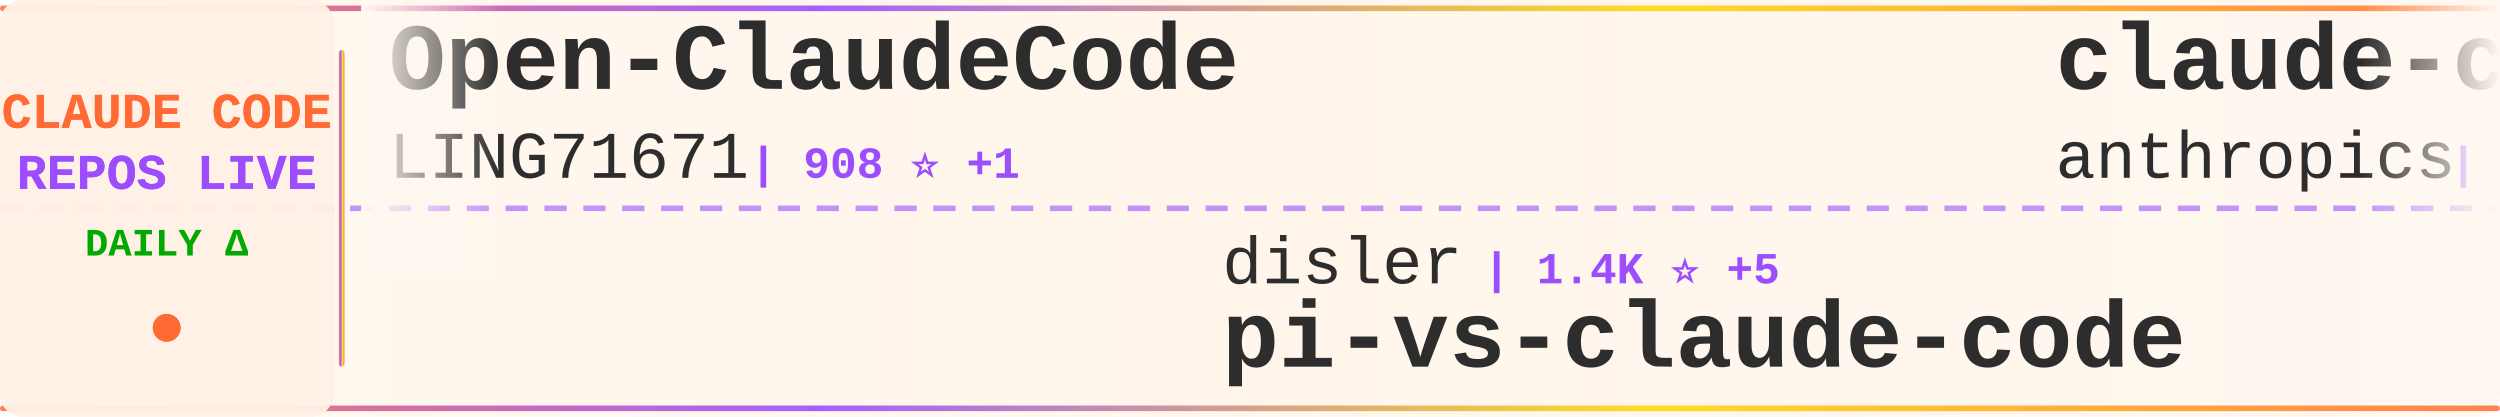
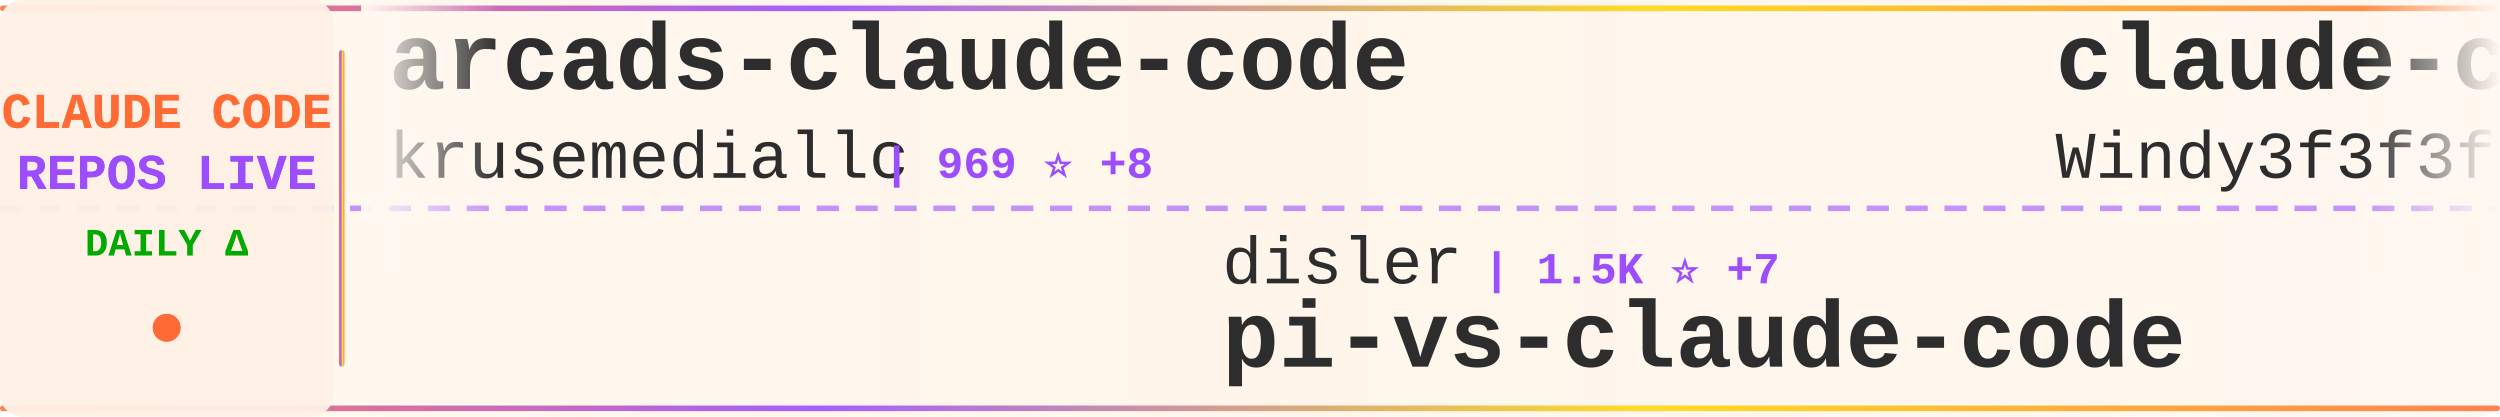
<svg xmlns="http://www.w3.org/2000/svg" width="900" height="150">
  <defs>
    <linearGradient id="tickerBg" x1="0%" y1="0%" x2="100%" y2="0%">
      <stop offset="0%" style="stop-color:#fff8f0;stop-opacity:0.98" />
      <stop offset="50%" style="stop-color:#fff5eb;stop-opacity:1" />
      <stop offset="100%" style="stop-color:#fff8f0;stop-opacity:0.98" />
    </linearGradient>
    <linearGradient id="borderGrad" x1="0%" y1="0%" x2="100%" y2="0%">
      <stop offset="0%" style="stop-color:#FF6B35;stop-opacity:0.85">
        <animate attributeName="stop-opacity" values="0.85;1;0.85" dur="2s" repeatCount="indefinite" />
      </stop>
      <stop offset="33%" style="stop-color:#9C4EFF;stop-opacity:0.9">
        <animate attributeName="stop-opacity" values="0.9;1;0.9" dur="2.2s" repeatCount="indefinite" />
      </stop>
      <stop offset="66%" style="stop-color:#FFD700;stop-opacity:0.85">
        <animate attributeName="stop-opacity" values="0.85;1;0.85" dur="1.8s" repeatCount="indefinite" />
      </stop>
      <stop offset="100%" style="stop-color:#FF6B35;stop-opacity:0.85">
        <animate attributeName="stop-opacity" values="0.85;1;0.85" dur="2s" repeatCount="indefinite" />
      </stop>
    </linearGradient>
    <filter id="textGlow">
      <feGaussianBlur stdDeviation="0.15" result="coloredBlur" />
      <feMerge>
        <feMergeNode in="coloredBlur" />
        <feMergeNode in="SourceGraphic" />
      </feMerge>
    </filter>
    <filter id="metricGlow">
      <feGaussianBlur stdDeviation="0.2" result="coloredBlur" />
      <feMerge>
        <feMergeNode in="coloredBlur" />
        <feMergeNode in="SourceGraphic" />
      </feMerge>
    </filter>
    <linearGradient id="leftFade" x1="0%" y1="0%" x2="100%" y2="0%">
      <stop offset="0%" style="stop-color:#fff8f0;stop-opacity:1" />
      <stop offset="100%" style="stop-color:#fff8f0;stop-opacity:0" />
    </linearGradient>
    <linearGradient id="rightFade" x1="0%" y1="0%" x2="100%" y2="0%">
      <stop offset="0%" style="stop-color:#fff8f0;stop-opacity:0" />
      <stop offset="100%" style="stop-color:#fff8f0;stop-opacity:1" />
    </linearGradient>
  </defs>
  <rect width="900" height="150" fill="url(#tickerBg)" rx="8" />
  <rect x="0" y="2" width="900" height="2" fill="url(#borderGrad)" rx="1" />
  <rect x="0" y="146" width="900" height="2" fill="url(#borderGrad)" rx="1" />
  <line x1="0" y1="75" x2="900" y2="75" stroke="#9C4EFF" stroke-width="2" stroke-dasharray="8 6" opacity="0.6" />
  <rect x="0" y="0" width="120" height="150" fill="#fff0e6" opacity="0.95" rx="8" />
  <text x="60" y="46" font-family="'Courier New', monospace" font-size="18" font-weight="bold" fill="#FF6B35" text-anchor="middle" filter="url(#textGlow)">
    CLAUDE CODE
  </text>
  <text x="60" y="68" font-family="'Courier New', monospace" font-size="18" font-weight="bold" fill="#9C4EFF" text-anchor="middle" filter="url(#textGlow)">
    REPOS LIVE
  </text>
  <text x="60" y="92" font-family="'Courier New', monospace" font-size="14" font-weight="bold" fill="#00aa00" text-anchor="middle">
    DAILY Δ
  </text>
  <circle cx="60" cy="118" r="5" fill="#FF6B35" filter="url(#metricGlow)">
    <animate attributeName="r" values="4;6;4" dur="1.5s" repeatCount="indefinite" />
    <animate attributeName="opacity" values="0.6;1;0.6" dur="1.5s" repeatCount="indefinite" />
  </circle>
  <rect x="122" y="18" width="2" height="114" fill="url(#borderGrad)" rx="1" />
  <clipPath id="tickerClip">
    <rect x="130" y="0" width="770" height="150" />
  </clipPath>
  <g clip-path="url(#tickerClip)">
    <g id="tickerItems">
      <animateTransform attributeName="transform" attributeType="XML" type="translate" from="0 0" to="-3000 0" dur="54s" repeatCount="indefinite" />
      <g transform="translate(0, 0)">
-         <text x="140" y="32" font-family="'Courier New', monospace" font-size="34" font-weight="bold" fill="#2d2d2d">Open-ClaudeCode</text>
-         <text x="140" y="64" font-family="'Courier New', monospace" font-size="24" font-weight="normal" fill="#2d2d2d" opacity="1.0">LING71671</text>
-         <text x="270" y="64" font-family="'Courier New', monospace" font-size="16" font-weight="bold" fill="#9C4EFF"> | 908 ⭐ +1</text>
+         <text x="140" y="32" font-family="'Courier New', monospace" font-size="34" font-weight="bold" fill="#2d2d2d">arcads-claude-code</text>
+         <text x="140" y="64" font-family="'Courier New', monospace" font-size="24" font-weight="normal" fill="#2d2d2d" opacity="1.0">krusemediallc</text>
+         <text x="318" y="64" font-family="'Courier New', monospace" font-size="16" font-weight="bold" fill="#9C4EFF"> | 969 ⭐ +8</text>
      </g>
      <g transform="translate(300, 0)">
        <text x="140" y="102" font-family="'Courier New', monospace" font-size="24" font-weight="normal" fill="#2d2d2d" opacity="1.0">disler</text>
-         <text x="234" y="102" font-family="'Courier New', monospace" font-size="16" font-weight="bold" fill="#9C4EFF"> | 1.4K ⭐ +5</text>
+         <text x="234" y="102" font-family="'Courier New', monospace" font-size="16" font-weight="bold" fill="#9C4EFF"> | 1.5K ⭐ +7</text>
        <text x="140" y="132" font-family="'Courier New', monospace" font-size="34" font-weight="bold" fill="#2d2d2d">pi-vs-claude-code</text>
      </g>
      <g transform="translate(600, 0)">
-         <text x="140" y="32" font-family="'Courier New', monospace" font-size="34" font-weight="bold" fill="#2d2d2d">claude-code-security-rev...</text>
-         <text x="140" y="64" font-family="'Courier New', monospace" font-size="24" font-weight="normal" fill="#2d2d2d" opacity="1.0">anthropics</text>
-         <text x="282" y="64" font-family="'Courier New', monospace" font-size="16" font-weight="bold" fill="#9C4EFF"> | 5.5K ⭐ +11</text>
+         <text x="140" y="32" font-family="'Courier New', monospace" font-size="34" font-weight="bold" fill="#2d2d2d">claude-code-from-scratch</text>
+         <text x="140" y="64" font-family="'Courier New', monospace" font-size="24" font-weight="normal" fill="#2d2d2d" opacity="1.0">Windy3f3f3f3f</text>
+         <text x="318" y="64" font-family="'Courier New', monospace" font-size="16" font-weight="bold" fill="#9C4EFF"> | 2.1K ⭐ +39</text>
      </g>
      <g transform="translate(900, 0)">
-         <text x="140" y="102" font-family="'Courier New', monospace" font-size="24" font-weight="normal" fill="#2d2d2d" opacity="1.0">RichardAtCT</text>
-         <text x="294" y="102" font-family="'Courier New', monospace" font-size="16" font-weight="bold" fill="#9C4EFF"> | 2.7K ⭐</text>
-         <text x="140" y="132" font-family="'Courier New', monospace" font-size="34" font-weight="bold" fill="#2d2d2d">claude-code-telegram</text>
+         <text x="140" y="102" font-family="'Courier New', monospace" font-size="24" font-weight="normal" fill="#2d2d2d" opacity="1.0">oboard</text>
+         <text x="234" y="102" font-family="'Courier New', monospace" font-size="16" font-weight="bold" fill="#9C4EFF"> | 3.2K ⭐ +1</text>
+         <text x="140" y="132" font-family="'Courier New', monospace" font-size="34" font-weight="bold" fill="#2d2d2d">claude-code-rev</text>
      </g>
      <g transform="translate(1200, 0)">
-         <text x="140" y="32" font-family="'Courier New', monospace" font-size="34" font-weight="bold" fill="#2d2d2d">claude-code-proxy</text>
-         <text x="140" y="64" font-family="'Courier New', monospace" font-size="24" font-weight="normal" fill="#2d2d2d" opacity="1.0">fuergaosi233</text>
-         <text x="306" y="64" font-family="'Courier New', monospace" font-size="16" font-weight="bold" fill="#9C4EFF"> | 2.7K ⭐ +1</text>
+         <text x="140" y="32" font-family="'Courier New', monospace" font-size="34" font-weight="bold" fill="#2d2d2d">claude-code-guide</text>
+         <text x="140" y="64" font-family="'Courier New', monospace" font-size="24" font-weight="normal" fill="#2d2d2d" opacity="1.0">zebbern</text>
+         <text x="246" y="64" font-family="'Courier New', monospace" font-size="16" font-weight="bold" fill="#9C4EFF"> | 4.4K ⭐ +3</text>
      </g>
      <g transform="translate(1500, 0)">
-         <text x="140" y="102" font-family="'Courier New', monospace" font-size="24" font-weight="normal" fill="#2d2d2d" opacity="1.0">lintsinghua</text>
-         <text x="294" y="102" font-family="'Courier New', monospace" font-size="16" font-weight="bold" fill="#9C4EFF"> | 3.9K ⭐ +5</text>
-         <text x="140" y="132" font-family="'Courier New', monospace" font-size="34" font-weight="bold" fill="#2d2d2d">claude-code-book</text>
+         <text x="140" y="102" font-family="'Courier New', monospace" font-size="24" font-weight="normal" fill="#2d2d2d" opacity="1.0">shanraisshan</text>
+         <text x="306" y="102" font-family="'Courier New', monospace" font-size="16" font-weight="bold" fill="#9C4EFF"> | 62.1K ⭐ +89</text>
+         <text x="140" y="132" font-family="'Courier New', monospace" font-size="34" font-weight="bold" fill="#2d2d2d">claude-code-best-practic...</text>
      </g>
      <g transform="translate(1800, 0)">
-         <text x="140" y="32" font-family="'Courier New', monospace" font-size="34" font-weight="bold" fill="#2d2d2d">claude-code</text>
-         <text x="140" y="64" font-family="'Courier New', monospace" font-size="24" font-weight="normal" fill="#2d2d2d" opacity="1.0">alex000kim</text>
-         <text x="282" y="64" font-family="'Courier New', monospace" font-size="16" font-weight="bold" fill="#9C4EFF"> | 231 ⭐ +1</text>
+         <text x="140" y="32" font-family="'Courier New', monospace" font-size="34" font-weight="bold" fill="#2d2d2d">claude-code-workflows</text>
+         <text x="140" y="64" font-family="'Courier New', monospace" font-size="24" font-weight="normal" fill="#2d2d2d" opacity="1.0">OneRedOak</text>
+         <text x="270" y="64" font-family="'Courier New', monospace" font-size="16" font-weight="bold" fill="#9C4EFF"> | 3.9K ⭐ +24</text>
      </g>
      <g transform="translate(2100, 0)">
-         <text x="140" y="102" font-family="'Courier New', monospace" font-size="24" font-weight="normal" fill="#2d2d2d" opacity="1.0">repowise-dev</text>
-         <text x="306" y="102" font-family="'Courier New', monospace" font-size="16" font-weight="bold" fill="#9C4EFF"> | 1.1K ⭐</text>
-         <text x="140" y="132" font-family="'Courier New', monospace" font-size="34" font-weight="bold" fill="#2d2d2d">claude-code-prompts</text>
+         <text x="140" y="102" font-family="'Courier New', monospace" font-size="24" font-weight="normal" fill="#2d2d2d" opacity="1.0">alex000kim</text>
+         <text x="282" y="102" font-family="'Courier New', monospace" font-size="16" font-weight="bold" fill="#9C4EFF"> | 231 ⭐ +1</text>
+         <text x="140" y="132" font-family="'Courier New', monospace" font-size="34" font-weight="bold" fill="#2d2d2d">claude-code</text>
      </g>
      <g transform="translate(2400, 0)">
-         <text x="140" y="32" font-family="'Courier New', monospace" font-size="34" font-weight="bold" fill="#2d2d2d">claude-code</text>
-         <text x="140" y="64" font-family="'Courier New', monospace" font-size="24" font-weight="normal" fill="#2d2d2d" opacity="1.0">T-Lab-CUHKSZ</text>
-         <text x="306" y="64" font-family="'Courier New', monospace" font-size="16" font-weight="bold" fill="#9C4EFF"> | 322 ⭐</text>
+         <text x="140" y="32" font-family="'Courier New', monospace" font-size="34" font-weight="bold" fill="#2d2d2d">Claude-Code-Usage-Monito...</text>
+         <text x="140" y="64" font-family="'Courier New', monospace" font-size="24" font-weight="normal" fill="#2d2d2d" opacity="1.0">Maciek-roboblog</text>
+         <text x="342" y="64" font-family="'Courier New', monospace" font-size="16" font-weight="bold" fill="#9C4EFF"> | 8.4K ⭐ +4</text>
      </g>
      <g transform="translate(2700, 0)">
-         <text x="140" y="102" font-family="'Courier New', monospace" font-size="24" font-weight="normal" fill="#2d2d2d" opacity="1.0">andrew-kramer-inno</text>
-         <text x="378" y="102" font-family="'Courier New', monospace" font-size="16" font-weight="bold" fill="#9C4EFF"> | 593 ⭐</text>
-         <text x="140" y="132" font-family="'Courier New', monospace" font-size="34" font-weight="bold" fill="#2d2d2d">claude-code-source-build</text>
+         <text x="140" y="102" font-family="'Courier New', monospace" font-size="24" font-weight="normal" fill="#2d2d2d" opacity="1.0">anthropics</text>
+         <text x="282" y="102" font-family="'Courier New', monospace" font-size="16" font-weight="bold" fill="#9C4EFF"> | 158.5K ⭐ +279</text>
+         <text x="140" y="132" font-family="'Courier New', monospace" font-size="34" font-weight="bold" fill="#2d2d2d">skills</text>
      </g>
      <g transform="translate(3000, 0)">
-         <text x="140" y="32" font-family="'Courier New', monospace" font-size="34" font-weight="bold" fill="#2d2d2d">Open-ClaudeCode</text>
-         <text x="140" y="64" font-family="'Courier New', monospace" font-size="24" font-weight="normal" fill="#2d2d2d" opacity="1.0">LING71671</text>
-         <text x="270" y="64" font-family="'Courier New', monospace" font-size="16" font-weight="bold" fill="#9C4EFF"> | 908 ⭐ +1</text>
+         <text x="140" y="32" font-family="'Courier New', monospace" font-size="34" font-weight="bold" fill="#2d2d2d">arcads-claude-code</text>
+         <text x="140" y="64" font-family="'Courier New', monospace" font-size="24" font-weight="normal" fill="#2d2d2d" opacity="1.0">krusemediallc</text>
+         <text x="318" y="64" font-family="'Courier New', monospace" font-size="16" font-weight="bold" fill="#9C4EFF"> | 969 ⭐ +8</text>
      </g>
      <g transform="translate(3300, 0)">
        <text x="140" y="102" font-family="'Courier New', monospace" font-size="24" font-weight="normal" fill="#2d2d2d" opacity="1.0">disler</text>
-         <text x="234" y="102" font-family="'Courier New', monospace" font-size="16" font-weight="bold" fill="#9C4EFF"> | 1.4K ⭐ +5</text>
+         <text x="234" y="102" font-family="'Courier New', monospace" font-size="16" font-weight="bold" fill="#9C4EFF"> | 1.5K ⭐ +7</text>
        <text x="140" y="132" font-family="'Courier New', monospace" font-size="34" font-weight="bold" fill="#2d2d2d">pi-vs-claude-code</text>
      </g>
      <g transform="translate(3600, 0)">
-         <text x="140" y="32" font-family="'Courier New', monospace" font-size="34" font-weight="bold" fill="#2d2d2d">claude-code-security-rev...</text>
-         <text x="140" y="64" font-family="'Courier New', monospace" font-size="24" font-weight="normal" fill="#2d2d2d" opacity="1.0">anthropics</text>
-         <text x="282" y="64" font-family="'Courier New', monospace" font-size="16" font-weight="bold" fill="#9C4EFF"> | 5.5K ⭐ +11</text>
+         <text x="140" y="32" font-family="'Courier New', monospace" font-size="34" font-weight="bold" fill="#2d2d2d">claude-code-from-scratch</text>
+         <text x="140" y="64" font-family="'Courier New', monospace" font-size="24" font-weight="normal" fill="#2d2d2d" opacity="1.0">Windy3f3f3f3f</text>
+         <text x="318" y="64" font-family="'Courier New', monospace" font-size="16" font-weight="bold" fill="#9C4EFF"> | 2.1K ⭐ +39</text>
      </g>
      <g transform="translate(3900, 0)">
-         <text x="140" y="102" font-family="'Courier New', monospace" font-size="24" font-weight="normal" fill="#2d2d2d" opacity="1.0">RichardAtCT</text>
-         <text x="294" y="102" font-family="'Courier New', monospace" font-size="16" font-weight="bold" fill="#9C4EFF"> | 2.7K ⭐</text>
-         <text x="140" y="132" font-family="'Courier New', monospace" font-size="34" font-weight="bold" fill="#2d2d2d">claude-code-telegram</text>
+         <text x="140" y="102" font-family="'Courier New', monospace" font-size="24" font-weight="normal" fill="#2d2d2d" opacity="1.0">oboard</text>
+         <text x="234" y="102" font-family="'Courier New', monospace" font-size="16" font-weight="bold" fill="#9C4EFF"> | 3.2K ⭐ +1</text>
+         <text x="140" y="132" font-family="'Courier New', monospace" font-size="34" font-weight="bold" fill="#2d2d2d">claude-code-rev</text>
      </g>
    </g>
  </g>
  <rect x="130" y="0" width="50" height="100" fill="url(#leftFade)" />
  <rect x="850" y="0" width="50" height="100" fill="url(#rightFade)" />
</svg>
